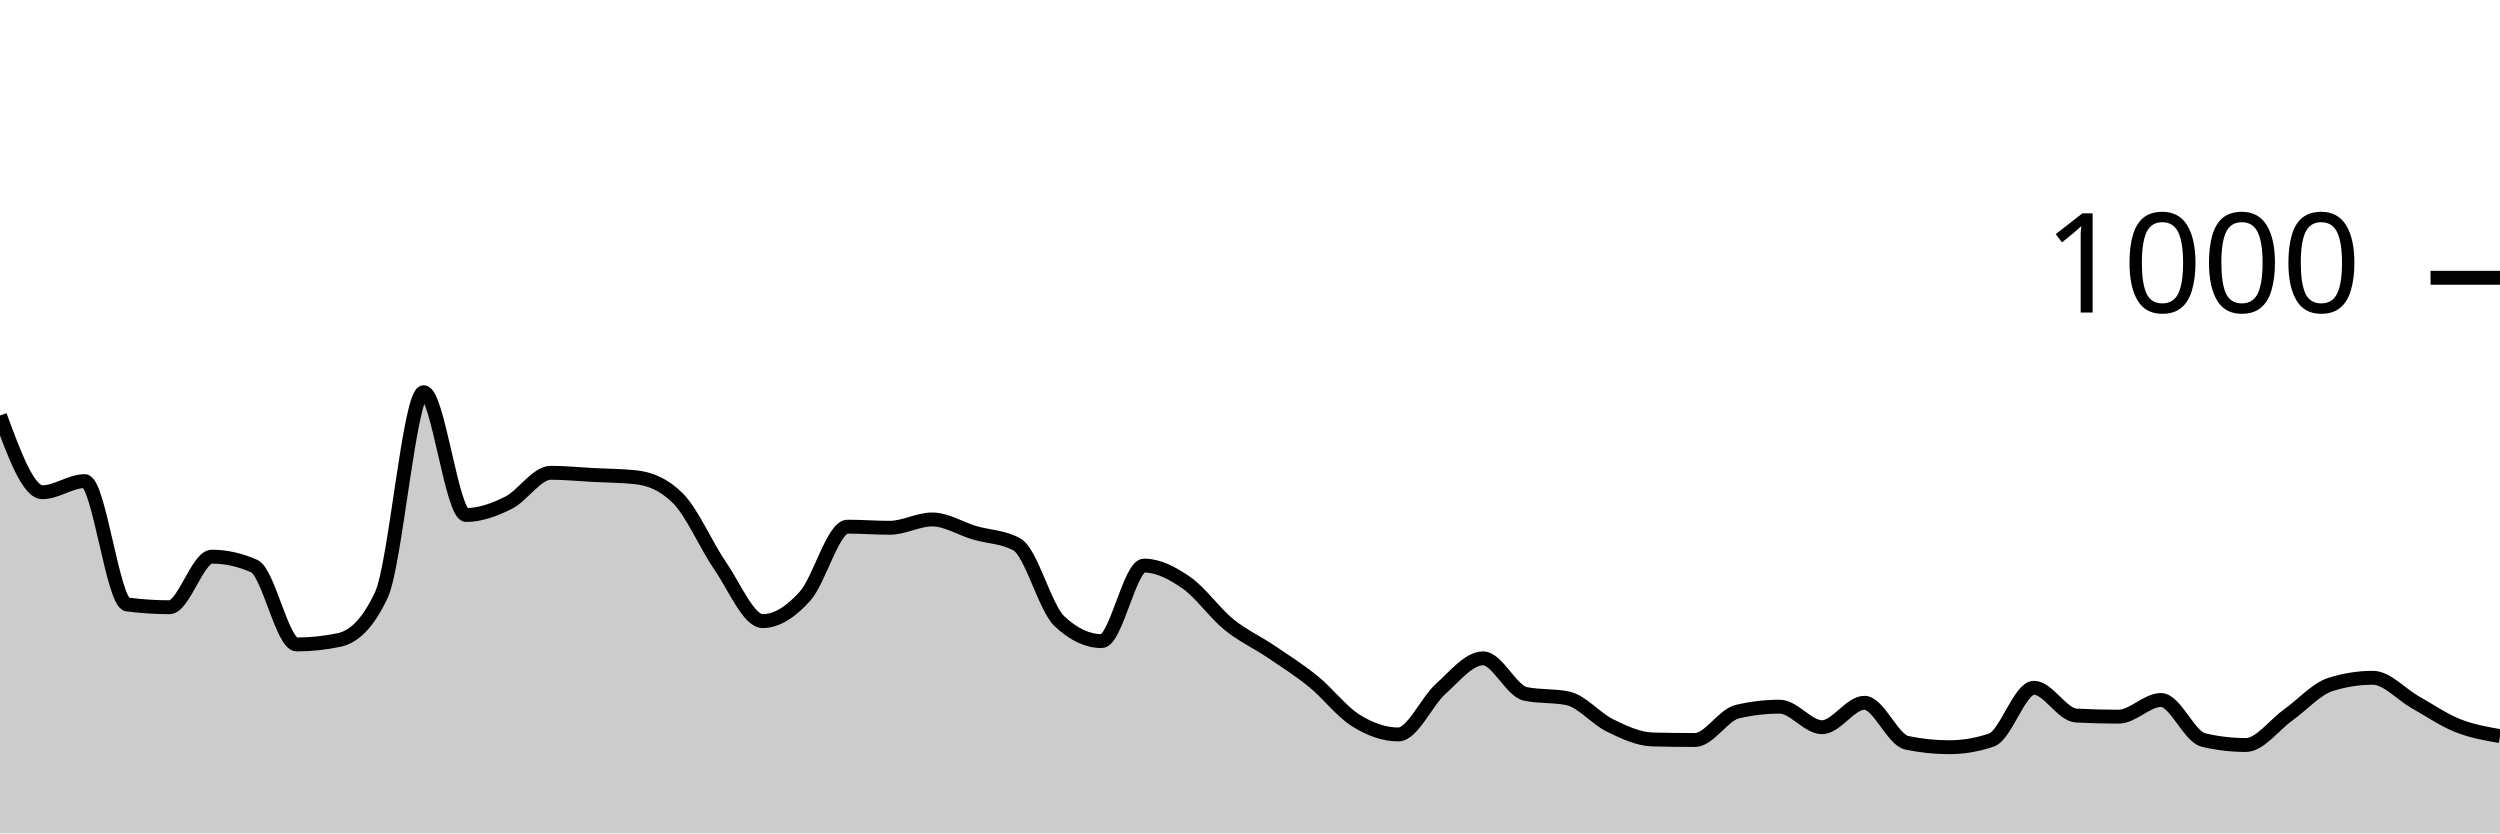
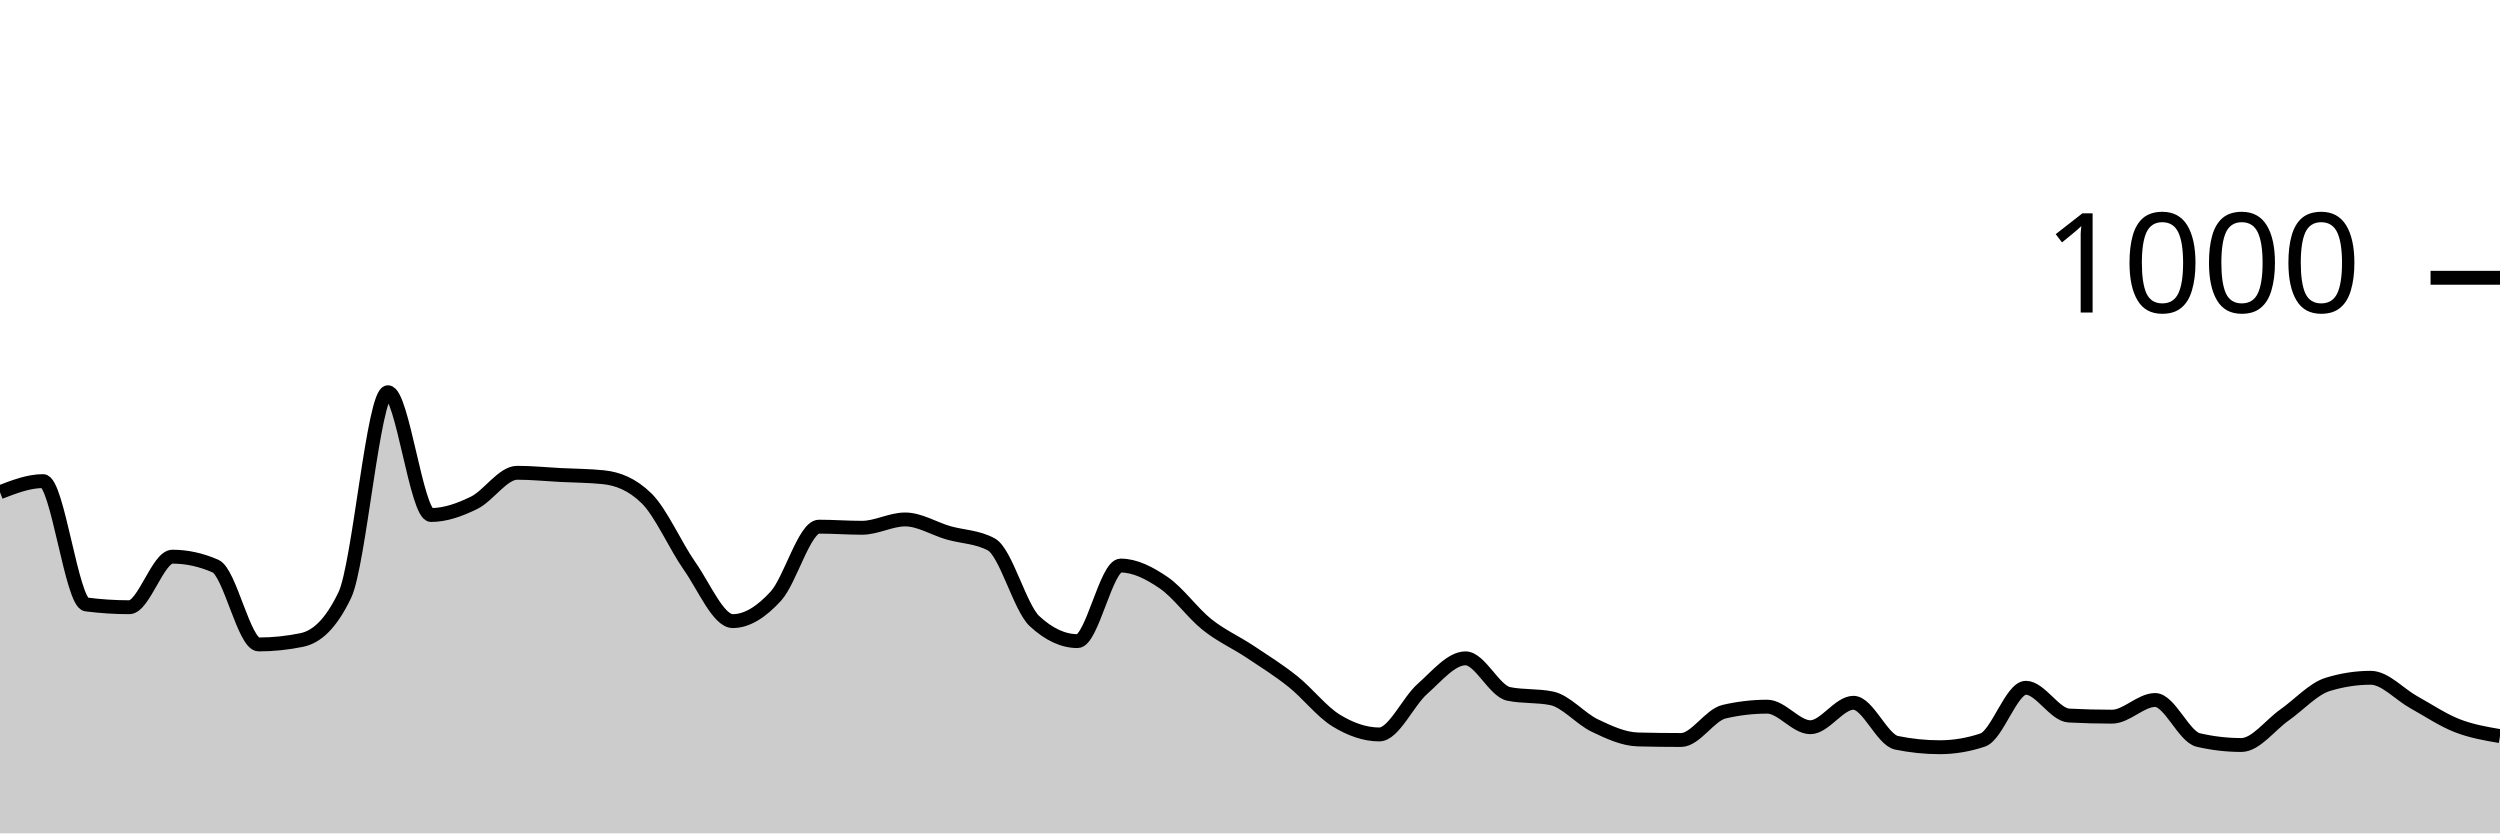
<svg xmlns="http://www.w3.org/2000/svg" viewBox="0 0 180 60">
  <g transform="translate(0,20)">
-     <path class="area" fill="rgba(0, 0, 0, 0.2)" d="M0,9.92C1.017,12.68,2.034,15.44,3.051,15.44C4.068,15.44,5.085,14.64,6.102,14.64C7.119,14.64,8.136,23.387,9.153,23.52C10.169,23.653,11.186,23.72,12.203,23.72C13.22,23.72,14.237,20.08,15.254,20.08C16.271,20.08,17.288,20.307,18.305,20.76C19.322,21.213,20.339,26.4,21.356,26.4C22.373,26.4,23.39,26.293,24.407,26.08C25.424,25.867,26.441,25,27.458,22.84C28.475,20.68,29.492,8.24,30.508,8.24C31.525,8.24,32.542,17.08,33.559,17.08C34.576,17.08,35.593,16.707,36.61,16.2C37.627,15.693,38.644,14.04,39.661,14.04C40.678,14.04,41.695,14.147,42.712,14.2C43.729,14.253,44.746,14.253,45.763,14.36C46.78,14.467,47.797,14.867,48.814,15.88C49.831,16.893,50.847,19.287,51.864,20.76C52.881,22.233,53.898,24.72,54.915,24.72C55.932,24.72,56.949,24.053,57.966,22.92C58.983,21.787,60,17.92,61.017,17.92C62.034,17.92,63.051,18,64.068,18C65.085,18,66.102,17.4,67.119,17.4C68.136,17.4,69.153,18.06,70.169,18.36C71.186,18.66,72.203,18.64,73.22,19.2C74.237,19.76,75.254,23.76,76.271,24.72C77.288,25.68,78.305,26.16,79.322,26.16C80.339,26.16,81.356,20.72,82.373,20.72C83.39,20.72,84.407,21.253,85.424,21.96C86.441,22.667,87.458,24.133,88.475,24.96C89.492,25.787,90.508,26.233,91.525,26.92C92.542,27.607,93.559,28.253,94.576,29.08C95.593,29.907,96.61,31.247,97.627,31.88C98.644,32.513,99.661,32.88,100.678,32.88C101.695,32.88,102.712,30.513,103.729,29.6C104.746,28.687,105.763,27.4,106.78,27.4C107.797,27.4,108.814,29.747,109.831,29.96C110.847,30.173,111.864,30.067,112.881,30.28C113.898,30.493,114.915,31.747,115.932,32.24C116.949,32.733,117.966,33.213,118.983,33.24C120,33.267,121.017,33.28,122.034,33.28C123.051,33.28,124.068,31.48,125.085,31.24C126.102,31,127.119,30.88,128.136,30.88C129.153,30.88,130.169,32.36,131.186,32.36C132.203,32.36,133.22,30.6,134.237,30.6C135.254,30.6,136.271,33.267,137.288,33.48C138.305,33.693,139.322,33.8,140.339,33.8C141.356,33.8,142.373,33.627,143.39,33.28C144.407,32.933,145.424,29.52,146.441,29.52C147.458,29.52,148.475,31.467,149.492,31.52C150.508,31.573,151.525,31.6,152.542,31.6C153.559,31.6,154.576,30.4,155.593,30.4C156.61,30.4,157.627,33.04,158.644,33.28C159.661,33.52,160.678,33.64,161.695,33.64C162.712,33.64,163.729,32.207,164.746,31.48C165.763,30.753,166.78,29.6,167.797,29.28C168.814,28.96,169.831,28.8,170.847,28.8C171.864,28.8,172.881,29.987,173.898,30.56C174.915,31.133,175.932,31.833,176.949,32.24C177.966,32.647,178.983,32.823,180,33L180,40C178.983,40,177.966,40,176.949,40C175.932,40,174.915,40,173.898,40C172.881,40,171.864,40,170.847,40C169.831,40,168.814,40,167.797,40C166.78,40,165.763,40,164.746,40C163.729,40,162.712,40,161.695,40C160.678,40,159.661,40,158.644,40C157.627,40,156.61,40,155.593,40C154.576,40,153.559,40,152.542,40C151.525,40,150.508,40,149.492,40C148.475,40,147.458,40,146.441,40C145.424,40,144.407,40,143.39,40C142.373,40,141.356,40,140.339,40C139.322,40,138.305,40,137.288,40C136.271,40,135.254,40,134.237,40C133.22,40,132.203,40,131.186,40C130.169,40,129.153,40,128.136,40C127.119,40,126.102,40,125.085,40C124.068,40,123.051,40,122.034,40C121.017,40,120,40,118.983,40C117.966,40,116.949,40,115.932,40C114.915,40,113.898,40,112.881,40C111.864,40,110.847,40,109.831,40C108.814,40,107.797,40,106.78,40C105.763,40,104.746,40,103.729,40C102.712,40,101.695,40,100.678,40C99.661,40,98.644,40,97.627,40C96.61,40,95.593,40,94.576,40C93.559,40,92.542,40,91.525,40C90.508,40,89.492,40,88.475,40C87.458,40,86.441,40,85.424,40C84.407,40,83.39,40,82.373,40C81.356,40,80.339,40,79.322,40C78.305,40,77.288,40,76.271,40C75.254,40,74.237,40,73.22,40C72.203,40,71.186,40,70.169,40C69.153,40,68.136,40,67.119,40C66.102,40,65.085,40,64.068,40C63.051,40,62.034,40,61.017,40C60,40,58.983,40,57.966,40C56.949,40,55.932,40,54.915,40C53.898,40,52.881,40,51.864,40C50.847,40,49.831,40,48.814,40C47.797,40,46.78,40,45.763,40C44.746,40,43.729,40,42.712,40C41.695,40,40.678,40,39.661,40C38.644,40,37.627,40,36.61,40C35.593,40,34.576,40,33.559,40C32.542,40,31.525,40,30.508,40C29.492,40,28.475,40,27.458,40C26.441,40,25.424,40,24.407,40C23.39,40,22.373,40,21.356,40C20.339,40,19.322,40,18.305,40C17.288,40,16.271,40,15.254,40C14.237,40,13.22,40,12.203,40C11.186,40,10.169,40,9.153,40C8.136,40,7.119,40,6.102,40C5.085,40,4.068,40,3.051,40C2.034,40,1.017,40,0,40Z" />
-     <path class="line" stroke="black" fill="none" d="M0,9.92C1.017,12.68,2.034,15.44,3.051,15.44C4.068,15.44,5.085,14.64,6.102,14.64C7.119,14.64,8.136,23.387,9.153,23.52C10.169,23.653,11.186,23.72,12.203,23.72C13.22,23.72,14.237,20.08,15.254,20.08C16.271,20.08,17.288,20.307,18.305,20.76C19.322,21.213,20.339,26.4,21.356,26.4C22.373,26.4,23.39,26.293,24.407,26.08C25.424,25.867,26.441,25,27.458,22.84C28.475,20.68,29.492,8.24,30.508,8.24C31.525,8.24,32.542,17.08,33.559,17.08C34.576,17.08,35.593,16.707,36.61,16.2C37.627,15.693,38.644,14.04,39.661,14.04C40.678,14.04,41.695,14.147,42.712,14.2C43.729,14.253,44.746,14.253,45.763,14.36C46.78,14.467,47.797,14.867,48.814,15.88C49.831,16.893,50.847,19.287,51.864,20.76C52.881,22.233,53.898,24.72,54.915,24.72C55.932,24.72,56.949,24.053,57.966,22.92C58.983,21.787,60,17.92,61.017,17.92C62.034,17.92,63.051,18,64.068,18C65.085,18,66.102,17.4,67.119,17.4C68.136,17.4,69.153,18.06,70.169,18.36C71.186,18.66,72.203,18.64,73.22,19.2C74.237,19.76,75.254,23.76,76.271,24.72C77.288,25.68,78.305,26.16,79.322,26.16C80.339,26.16,81.356,20.72,82.373,20.72C83.39,20.72,84.407,21.253,85.424,21.96C86.441,22.667,87.458,24.133,88.475,24.96C89.492,25.787,90.508,26.233,91.525,26.92C92.542,27.607,93.559,28.253,94.576,29.08C95.593,29.907,96.61,31.247,97.627,31.88C98.644,32.513,99.661,32.88,100.678,32.88C101.695,32.88,102.712,30.513,103.729,29.6C104.746,28.687,105.763,27.4,106.78,27.4C107.797,27.4,108.814,29.747,109.831,29.96C110.847,30.173,111.864,30.067,112.881,30.28C113.898,30.493,114.915,31.747,115.932,32.24C116.949,32.733,117.966,33.213,118.983,33.24C120,33.267,121.017,33.28,122.034,33.28C123.051,33.28,124.068,31.48,125.085,31.24C126.102,31,127.119,30.88,128.136,30.88C129.153,30.88,130.169,32.36,131.186,32.36C132.203,32.36,133.22,30.6,134.237,30.6C135.254,30.6,136.271,33.267,137.288,33.48C138.305,33.693,139.322,33.8,140.339,33.8C141.356,33.8,142.373,33.627,143.39,33.28C144.407,32.933,145.424,29.52,146.441,29.52C147.458,29.52,148.475,31.467,149.492,31.52C150.508,31.573,151.525,31.6,152.542,31.6C153.559,31.6,154.576,30.4,155.593,30.4C156.61,30.4,157.627,33.04,158.644,33.28C159.661,33.52,160.678,33.64,161.695,33.64C162.712,33.64,163.729,32.207,164.746,31.48C165.763,30.753,166.78,29.6,167.797,29.28C168.814,28.96,169.831,28.8,170.847,28.8C171.864,28.8,172.881,29.987,173.898,30.56C174.915,31.133,175.932,31.833,176.949,32.24C177.966,32.647,178.983,32.823,180,33" />
+     <path class="area" fill="rgba(0, 0, 0, 0.2)" d="M0,15.44C1.034,15.04,2.069,14.64,3.103,14.64C4.138,14.64,5.172,23.387,6.207,23.52C7.241,23.653,8.276,23.72,9.31,23.72C10.345,23.72,11.379,20.08,12.414,20.08C13.448,20.08,14.483,20.307,15.517,20.76C16.552,21.213,17.586,26.4,18.621,26.4C19.655,26.4,20.69,26.293,21.724,26.08C22.759,25.867,23.793,25,24.828,22.84C25.862,20.68,26.897,8.24,27.931,8.24C28.966,8.24,30,17.08,31.034,17.08C32.069,17.08,33.103,16.707,34.138,16.2C35.172,15.693,36.207,14.04,37.241,14.04C38.276,14.04,39.31,14.147,40.345,14.2C41.379,14.253,42.414,14.253,43.448,14.36C44.483,14.467,45.517,14.867,46.552,15.88C47.586,16.893,48.621,19.287,49.655,20.76C50.69,22.233,51.724,24.72,52.759,24.72C53.793,24.72,54.828,24.053,55.862,22.92C56.897,21.787,57.931,17.92,58.966,17.92C60,17.92,61.034,18,62.069,18C63.103,18,64.138,17.4,65.172,17.4C66.207,17.4,67.241,18.06,68.276,18.36C69.31,18.66,70.345,18.64,71.379,19.2C72.414,19.76,73.448,23.76,74.483,24.72C75.517,25.68,76.552,26.16,77.586,26.16C78.621,26.16,79.655,20.72,80.69,20.72C81.724,20.72,82.759,21.253,83.793,21.96C84.828,22.667,85.862,24.133,86.897,24.96C87.931,25.787,88.966,26.233,90,26.92C91.034,27.607,92.069,28.253,93.103,29.08C94.138,29.907,95.172,31.247,96.207,31.88C97.241,32.513,98.276,32.88,99.31,32.88C100.345,32.88,101.379,30.513,102.414,29.6C103.448,28.687,104.483,27.4,105.517,27.4C106.552,27.4,107.586,29.747,108.621,29.96C109.655,30.173,110.69,30.067,111.724,30.28C112.759,30.493,113.793,31.747,114.828,32.24C115.862,32.733,116.897,33.213,117.931,33.24C118.966,33.267,120,33.28,121.034,33.28C122.069,33.28,123.103,31.48,124.138,31.24C125.172,31,126.207,30.88,127.241,30.88C128.276,30.88,129.31,32.36,130.345,32.36C131.379,32.36,132.414,30.6,133.448,30.6C134.483,30.6,135.517,33.267,136.552,33.48C137.586,33.693,138.621,33.8,139.655,33.8C140.69,33.8,141.724,33.627,142.759,33.28C143.793,32.933,144.828,29.52,145.862,29.52C146.897,29.52,147.931,31.467,148.966,31.52C150,31.573,151.034,31.6,152.069,31.6C153.103,31.6,154.138,30.4,155.172,30.4C156.207,30.4,157.241,33.04,158.276,33.28C159.31,33.52,160.345,33.64,161.379,33.64C162.414,33.64,163.448,32.207,164.483,31.48C165.517,30.753,166.552,29.6,167.586,29.28C168.621,28.96,169.655,28.8,170.69,28.8C171.724,28.8,172.759,29.987,173.793,30.56C174.828,31.133,175.862,31.833,176.897,32.24C177.931,32.647,178.966,32.823,180,33L180,40C178.966,40,177.931,40,176.897,40C175.862,40,174.828,40,173.793,40C172.759,40,171.724,40,170.69,40C169.655,40,168.621,40,167.586,40C166.552,40,165.517,40,164.483,40C163.448,40,162.414,40,161.379,40C160.345,40,159.31,40,158.276,40C157.241,40,156.207,40,155.172,40C154.138,40,153.103,40,152.069,40C151.034,40,150,40,148.966,40C147.931,40,146.897,40,145.862,40C144.828,40,143.793,40,142.759,40C141.724,40,140.69,40,139.655,40C138.621,40,137.586,40,136.552,40C135.517,40,134.483,40,133.448,40C132.414,40,131.379,40,130.345,40C129.31,40,128.276,40,127.241,40C126.207,40,125.172,40,124.138,40C123.103,40,122.069,40,121.034,40C120,40,118.966,40,117.931,40C116.897,40,115.862,40,114.828,40C113.793,40,112.759,40,111.724,40C110.69,40,109.655,40,108.621,40C107.586,40,106.552,40,105.517,40C104.483,40,103.448,40,102.414,40C101.379,40,100.345,40,99.31,40C98.276,40,97.241,40,96.207,40C95.172,40,94.138,40,93.103,40C92.069,40,91.034,40,90,40C88.966,40,87.931,40,86.897,40C85.862,40,84.828,40,83.793,40C82.759,40,81.724,40,80.69,40C79.655,40,78.621,40,77.586,40C76.552,40,75.517,40,74.483,40C73.448,40,72.414,40,71.379,40C70.345,40,69.31,40,68.276,40C67.241,40,66.207,40,65.172,40C64.138,40,63.103,40,62.069,40C61.034,40,60,40,58.966,40C57.931,40,56.897,40,55.862,40C54.828,40,53.793,40,52.759,40C51.724,40,50.69,40,49.655,40C48.621,40,47.586,40,46.552,40C45.517,40,44.483,40,43.448,40C42.414,40,41.379,40,40.345,40C39.31,40,38.276,40,37.241,40C36.207,40,35.172,40,34.138,40C33.103,40,32.069,40,31.034,40C30,40,28.966,40,27.931,40C26.897,40,25.862,40,24.828,40C23.793,40,22.759,40,21.724,40C20.69,40,19.655,40,18.621,40C17.586,40,16.552,40,15.517,40C14.483,40,13.448,40,12.414,40C11.379,40,10.345,40,9.31,40C8.276,40,7.241,40,6.207,40C5.172,40,4.138,40,3.103,40C2.069,40,1.034,40,0,40Z" />
+     <path class="line" stroke="black" fill="none" d="M0,15.44C1.034,15.04,2.069,14.64,3.103,14.64C4.138,14.64,5.172,23.387,6.207,23.52C7.241,23.653,8.276,23.72,9.31,23.72C10.345,23.72,11.379,20.08,12.414,20.08C13.448,20.08,14.483,20.307,15.517,20.76C16.552,21.213,17.586,26.4,18.621,26.4C19.655,26.4,20.69,26.293,21.724,26.08C22.759,25.867,23.793,25,24.828,22.84C25.862,20.68,26.897,8.24,27.931,8.24C28.966,8.24,30,17.08,31.034,17.08C32.069,17.08,33.103,16.707,34.138,16.2C35.172,15.693,36.207,14.04,37.241,14.04C38.276,14.04,39.31,14.147,40.345,14.2C41.379,14.253,42.414,14.253,43.448,14.36C44.483,14.467,45.517,14.867,46.552,15.88C47.586,16.893,48.621,19.287,49.655,20.76C50.69,22.233,51.724,24.72,52.759,24.72C53.793,24.72,54.828,24.053,55.862,22.92C56.897,21.787,57.931,17.92,58.966,17.92C60,17.92,61.034,18,62.069,18C63.103,18,64.138,17.4,65.172,17.4C66.207,17.4,67.241,18.06,68.276,18.36C69.31,18.66,70.345,18.64,71.379,19.2C72.414,19.76,73.448,23.76,74.483,24.72C75.517,25.68,76.552,26.16,77.586,26.16C78.621,26.16,79.655,20.72,80.69,20.72C81.724,20.72,82.759,21.253,83.793,21.96C84.828,22.667,85.862,24.133,86.897,24.96C87.931,25.787,88.966,26.233,90,26.92C91.034,27.607,92.069,28.253,93.103,29.08C94.138,29.907,95.172,31.247,96.207,31.88C97.241,32.513,98.276,32.88,99.31,32.88C100.345,32.88,101.379,30.513,102.414,29.6C103.448,28.687,104.483,27.4,105.517,27.4C106.552,27.4,107.586,29.747,108.621,29.96C109.655,30.173,110.69,30.067,111.724,30.28C112.759,30.493,113.793,31.747,114.828,32.24C115.862,32.733,116.897,33.213,117.931,33.24C118.966,33.267,120,33.28,121.034,33.28C122.069,33.28,123.103,31.48,124.138,31.24C125.172,31,126.207,30.88,127.241,30.88C128.276,30.88,129.31,32.36,130.345,32.36C131.379,32.36,132.414,30.6,133.448,30.6C134.483,30.6,135.517,33.267,136.552,33.48C137.586,33.693,138.621,33.8,139.655,33.8C140.69,33.8,141.724,33.627,142.759,33.28C143.793,32.933,144.828,29.52,145.862,29.52C146.897,29.52,147.931,31.467,148.966,31.52C150,31.573,151.034,31.6,152.069,31.6C153.103,31.6,154.138,30.4,155.172,30.4C156.207,30.4,157.241,33.04,158.276,33.28C159.31,33.52,160.345,33.64,161.379,33.64C162.414,33.64,163.448,32.207,164.483,31.48C165.517,30.753,166.552,29.6,167.586,29.28C168.621,28.96,169.655,28.8,170.69,28.8C171.724,28.8,172.759,29.987,173.793,30.56C174.828,31.133,175.862,31.833,176.897,32.24C177.931,32.647,178.966,32.823,180,33" />
    <path class="axis-ceiling" stroke-width="1" stroke="black" fill="none" d="M175,0L180,0" />
    <text class="axis-ceiling-label" font-family="sans-serif" text-anchor="end" font-size="10px" x="170" y="2.5">1000</text>
  </g>
</svg>
